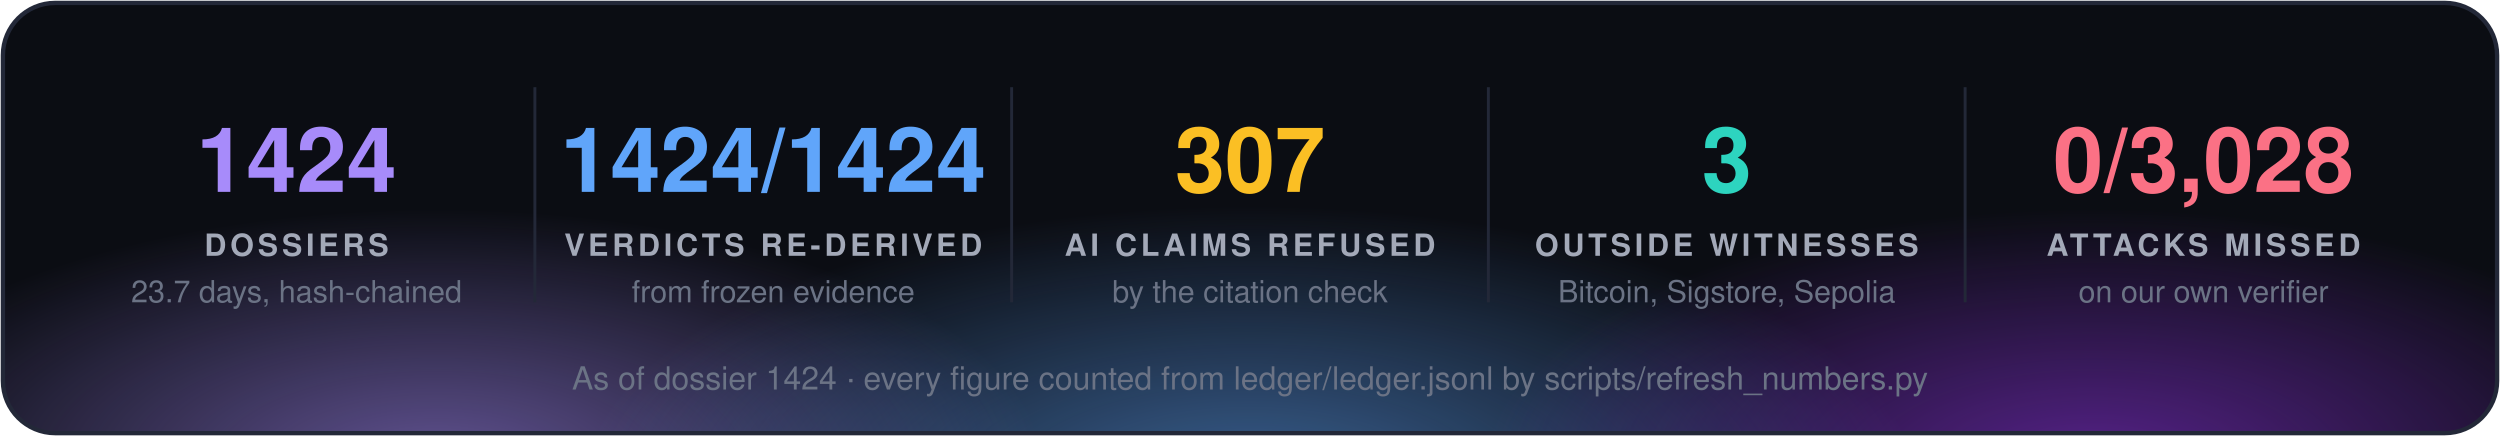
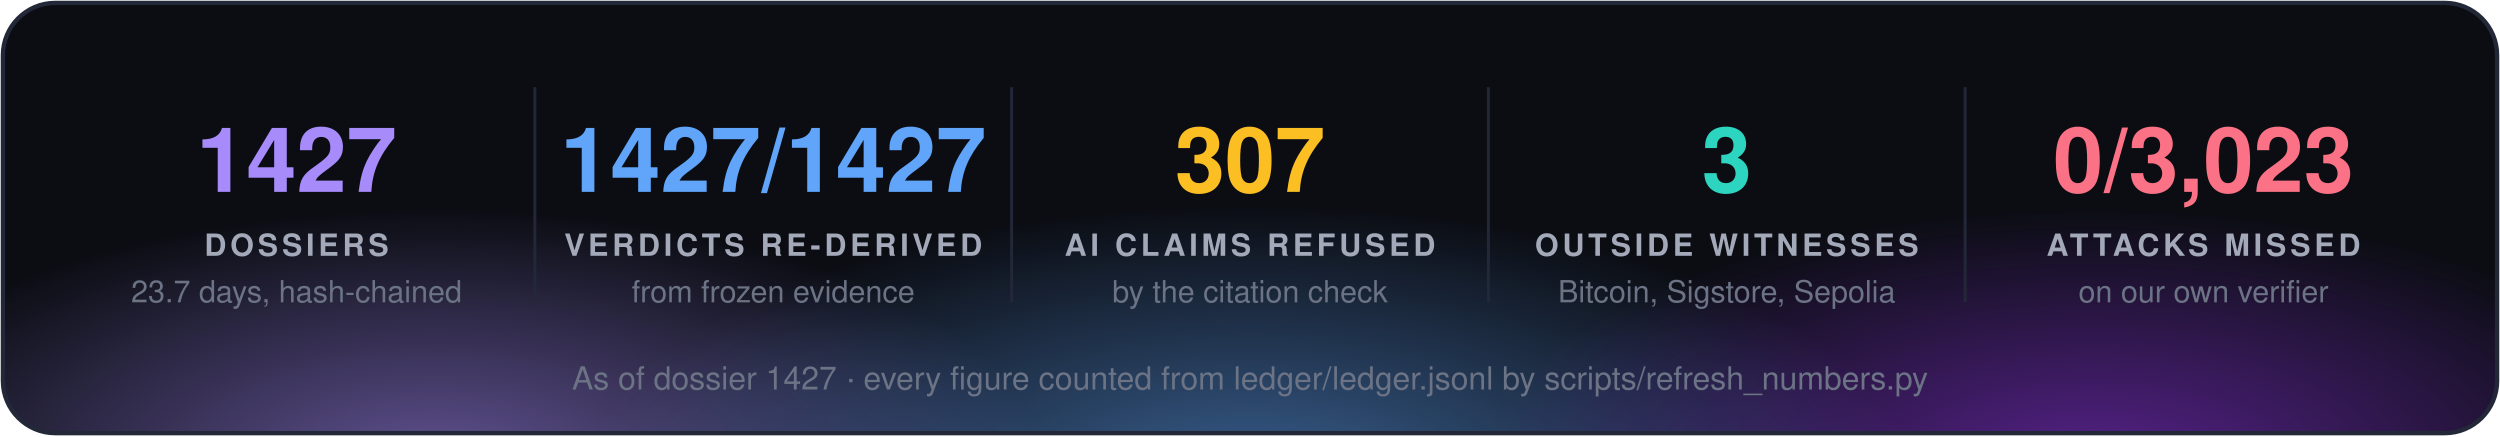
<svg xmlns="http://www.w3.org/2000/svg" width="860" height="150" viewBox="0 0 860 150" font-family="'Segoe UI', 'Helvetica Neue', Helvetica, Arial, sans-serif">
  <defs>
    <radialGradient id="g0" cx="50%" cy="50%" r="50%">
      <stop offset="0" stop-color="#a78bfa" stop-opacity="0.55" />
      <stop offset="1" stop-color="#a78bfa" stop-opacity="0" />
    </radialGradient>
    <radialGradient id="g1" cx="50%" cy="50%" r="50%">
      <stop offset="0" stop-color="#60a5fa" stop-opacity="0.55" />
      <stop offset="1" stop-color="#60a5fa" stop-opacity="0" />
    </radialGradient>
    <radialGradient id="g2" cx="50%" cy="50%" r="50%">
      <stop offset="0" stop-color="#9333ea" stop-opacity="0.55" />
      <stop offset="1" stop-color="#9333ea" stop-opacity="0" />
    </radialGradient>
    <clipPath id="panel">
      <rect x="1" y="1" width="858" height="148" rx="18" />
    </clipPath>
  </defs>
  <rect x="1" y="1" width="858" height="148" rx="18" fill="#0b0d13" />
  <g clip-path="url(#panel)">
    <ellipse cx="150" cy="160" rx="210" ry="88" fill="url(#g0)" />
    <ellipse cx="430" cy="168" rx="230" ry="97" fill="url(#g1)" />
    <ellipse cx="720" cy="160" rx="210" ry="88" fill="url(#g2)" />
  </g>
  <rect x="1" y="1" width="858" height="148" rx="18" fill="none" stroke="#232838" stroke-width="1.5" />
-   <text x="102.0" y="66" fill="#a78bfa" font-size="31" font-weight="700" text-anchor="middle">1424</text>
+   <text x="102.0" y="66" fill="#a78bfa" font-size="31" font-weight="700" text-anchor="middle">1427</text>
  <text x="102.0" y="88" fill="#a3a9b8" font-size="10.5" font-weight="700" letter-spacing="1.3" text-anchor="middle">DOSSIERS</text>
  <text x="102.0" y="104" fill="#6b7385" font-size="10.5" text-anchor="middle">23.7 days, hash-chained</text>
  <line x1="184.0" y1="30" x2="184.0" y2="104" stroke="#232838" />
-   <text x="266.0" y="66" fill="#60a5fa" font-size="31" font-weight="700" text-anchor="middle">1424/1424</text>
+   <text x="266.0" y="66" fill="#60a5fa" font-size="31" font-weight="700" text-anchor="middle">1427/1427</text>
  <text x="266.0" y="88" fill="#a3a9b8" font-size="10.5" font-weight="700" letter-spacing="1.3" text-anchor="middle">VERDICTS RE-DERIVED</text>
  <text x="266.0" y="104" fill="#6b7385" font-size="10.5" text-anchor="middle">from frozen evidence</text>
  <line x1="348.0" y1="30" x2="348.0" y2="104" stroke="#232838" />
  <text x="430.0" y="66" fill="#fbbf24" font-size="31" font-weight="700" text-anchor="middle">307</text>
  <text x="430.0" y="88" fill="#a3a9b8" font-size="10.5" font-weight="700" letter-spacing="1.3" text-anchor="middle">AI CLAIMS REFUSED</text>
  <text x="430.0" y="104" fill="#6b7385" font-size="10.5" text-anchor="middle">by the citation check</text>
  <line x1="512.0" y1="30" x2="512.0" y2="104" stroke="#232838" />
  <text x="594.0" y="66" fill="#2dd4bf" font-size="31" font-weight="700" text-anchor="middle">3</text>
  <text x="594.0" y="88" fill="#a3a9b8" font-size="10.5" font-weight="700" letter-spacing="1.3" text-anchor="middle">OUTSIDE WITNESSES</text>
  <text x="594.0" y="104" fill="#6b7385" font-size="10.5" text-anchor="middle">Bitcoin, Sigstore, Sepolia</text>
  <line x1="676.0" y1="30" x2="676.0" y2="104" stroke="#232838" />
-   <text x="758.0" y="66" fill="#fb7185" font-size="31" font-weight="700" text-anchor="middle">0/3,028</text>
+   <text x="758.0" y="66" fill="#fb7185" font-size="31" font-weight="700" text-anchor="middle">0/3,023</text>
  <text x="758.0" y="88" fill="#a3a9b8" font-size="10.5" font-weight="700" letter-spacing="1.3" text-anchor="middle">ATTACKS MISSED</text>
  <text x="758.0" y="104" fill="#6b7385" font-size="10.5" text-anchor="middle">on our own verifier</text>
-   <text x="430.0" y="134" fill="#6b7385" font-size="11" text-anchor="middle">As of dossier 1424 · every figure counted from ledger/ledger.jsonl by scripts/refresh_numbers.py</text>
+   <text x="430.0" y="134" fill="#6b7385" font-size="11" text-anchor="middle">As of dossier 1427 · every figure counted from ledger/ledger.jsonl by scripts/refresh_numbers.py</text>
</svg>
